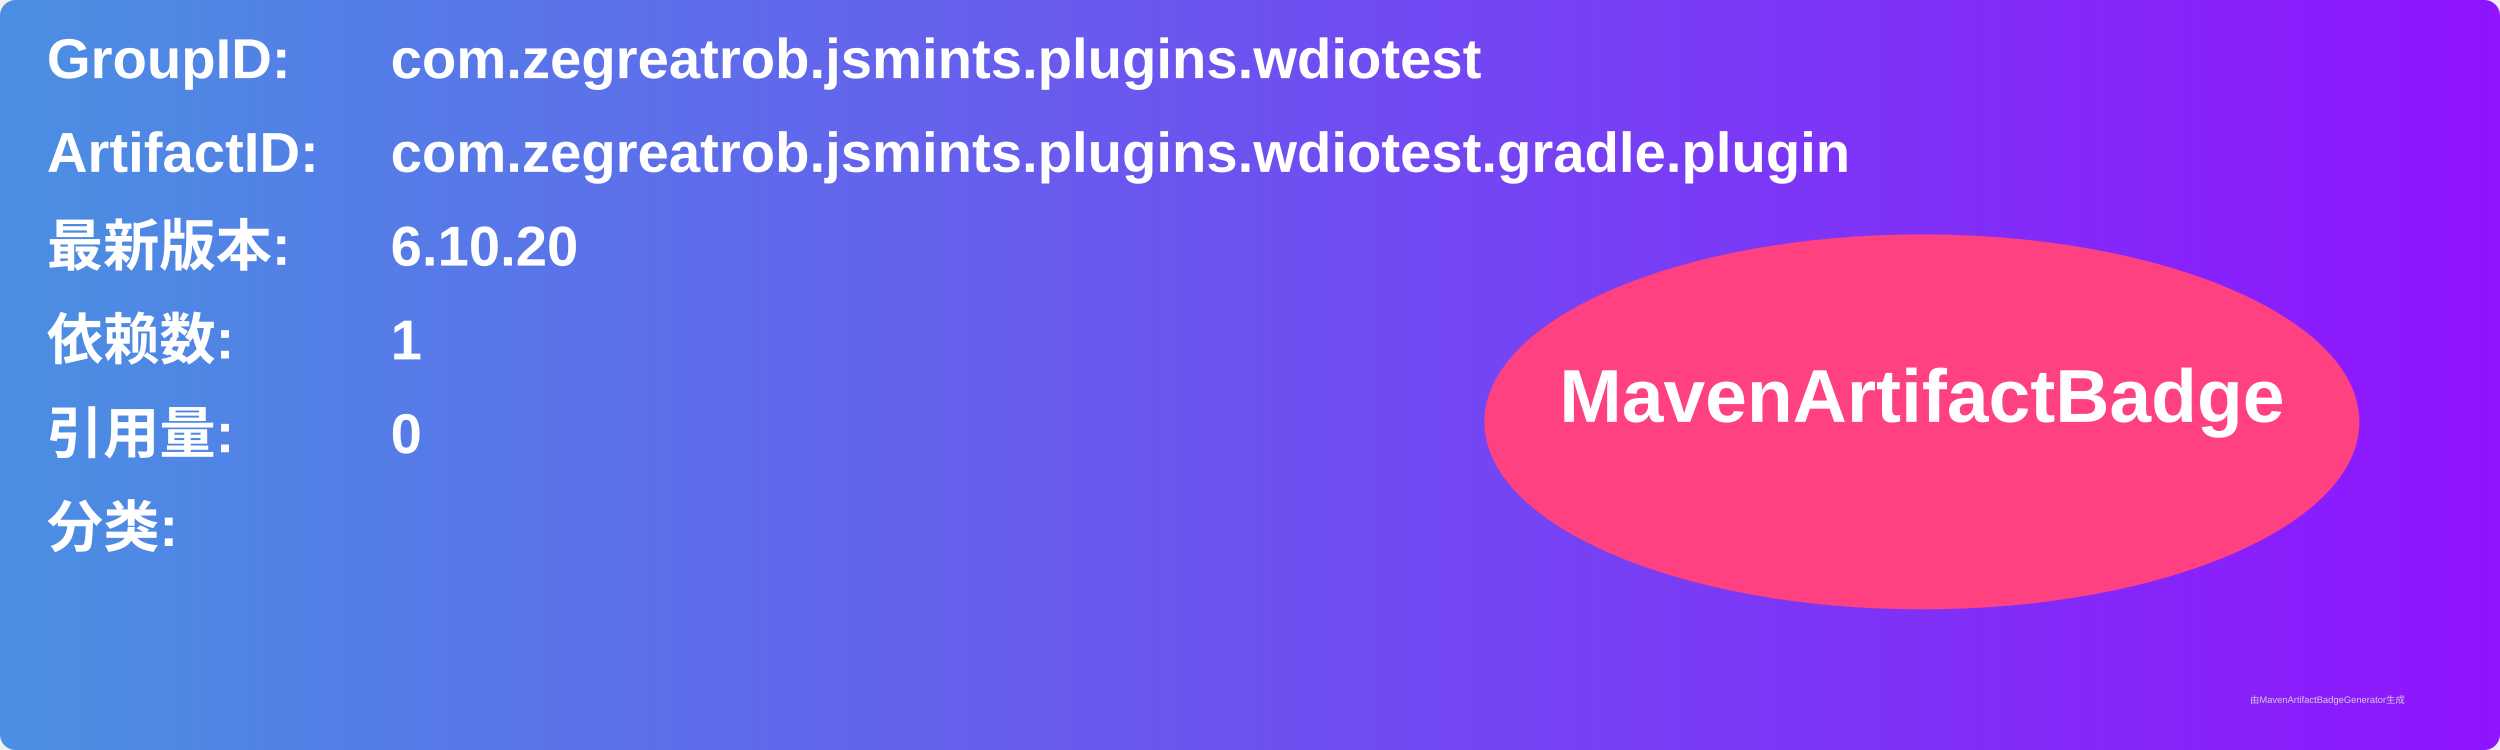
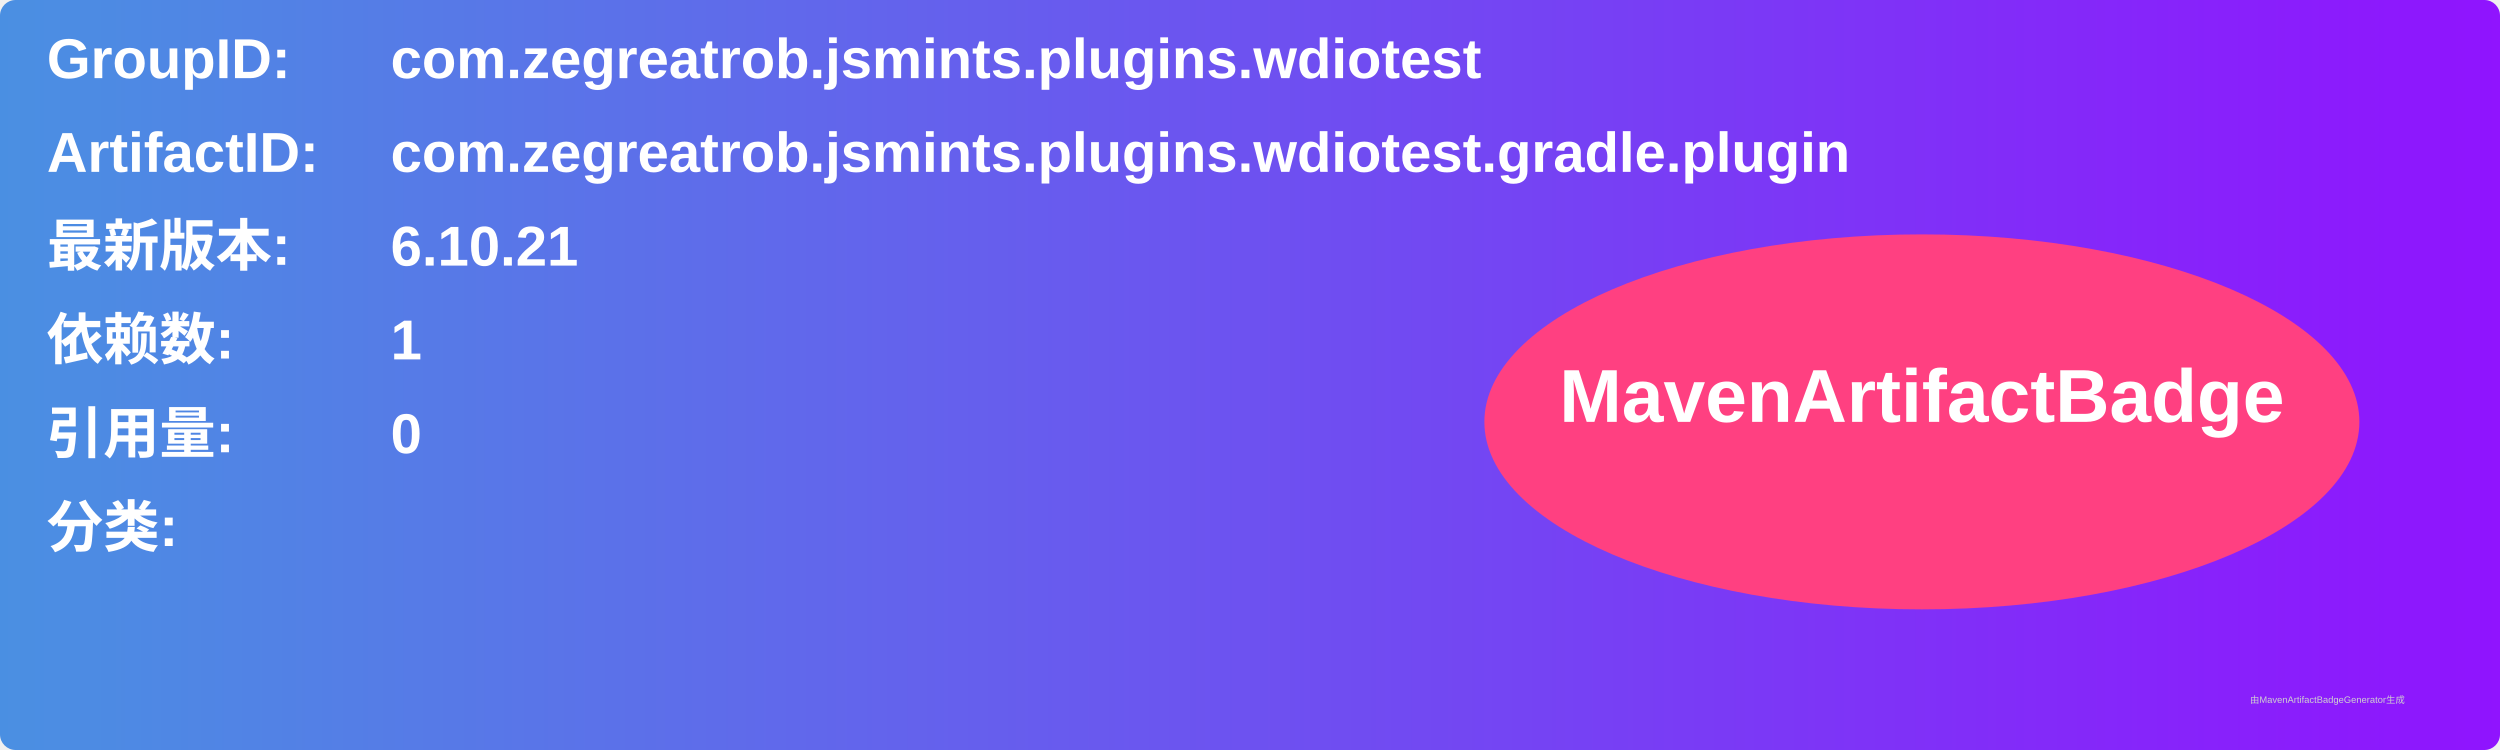
<svg xmlns="http://www.w3.org/2000/svg" width="800" height="240" viewBox="0 0 800 240">
  <linearGradient id="grad" x1="0%" y1="0%" x2="100%" y2="0%">
    <stop offset="0%" stop-color="#4a90e2" />
    <stop offset="100%" stop-color="#9013fe" />
  </linearGradient>
  <rect width="100%" height="100%" rx="5" ry="5" fill="url(#grad)" />
  <g transform="translate(15, 15)">
    <text x="0" y="10" font-family="Arial" font-size="18" fill="white" font-weight="bold" width="260">GroupID:</text>
    <text x="110" y="10" font-family="Arial" font-size="18" fill="white" font-weight="bold" width="460">com.zegreatrob.jsmints.plugins.wdiotest</text>
    <text x="0" y="40" font-family="Arial" font-size="18" fill="white" font-weight="bold" width="260">ArtifactID:</text>
    <text x="110" y="40" font-family="Arial" font-size="18" fill="white" font-weight="bold" width="460">com.zegreatrob.jsmints.plugins.wdiotest.gradle.plugin</text>
    <text x="0" y="70" font-family="Arial" font-size="18" fill="white" font-weight="bold">最新版本:</text>
    <text x="110" y="70" font-family="Arial" font-size="18" fill="white" font-weight="bold">
-       <tspan font-weight="bold">6.10.20</tspan>
+       <tspan font-weight="bold">6.10.21</tspan>
    </text>
    <text x="0" y="100" font-family="Arial" font-size="18" fill="white" font-weight="bold">依赖数: </text>
    <text x="110" y="100" font-family="Arial" font-size="18" fill="white">
      <tspan font-weight="bold">1</tspan>
    </text>
    <text x="0" y="130" font-family="Arial" font-size="18" fill="white" font-weight="bold">引用量: </text>
    <text x="110" y="130" font-family="Arial" font-size="18" fill="white">
      <tspan font-weight="bold">0</tspan>
    </text>
    <text x="0" y="160" font-family="Arial" font-size="18" fill="white" font-weight="bold">分类:</text>
    <text x="10" y="190" font-family="Arial" font-size="10" fill="white">
      <tspan font-weight="bold" />
    </text>
    <ellipse cx="600" cy="120" rx="140" ry="60" fill="#ff4081" />
    <text x="600" y="120" text-anchor="middle" font-family="Arial" font-size="24" fill="white" font-weight="bold">MavenArtifactBadge</text>
  </g>
  <text x="720" y="225" font-family="Arial" font-size="3" fill="#d0d0d0">由MavenArtifactBadgeGenerator生成</text>
</svg>
